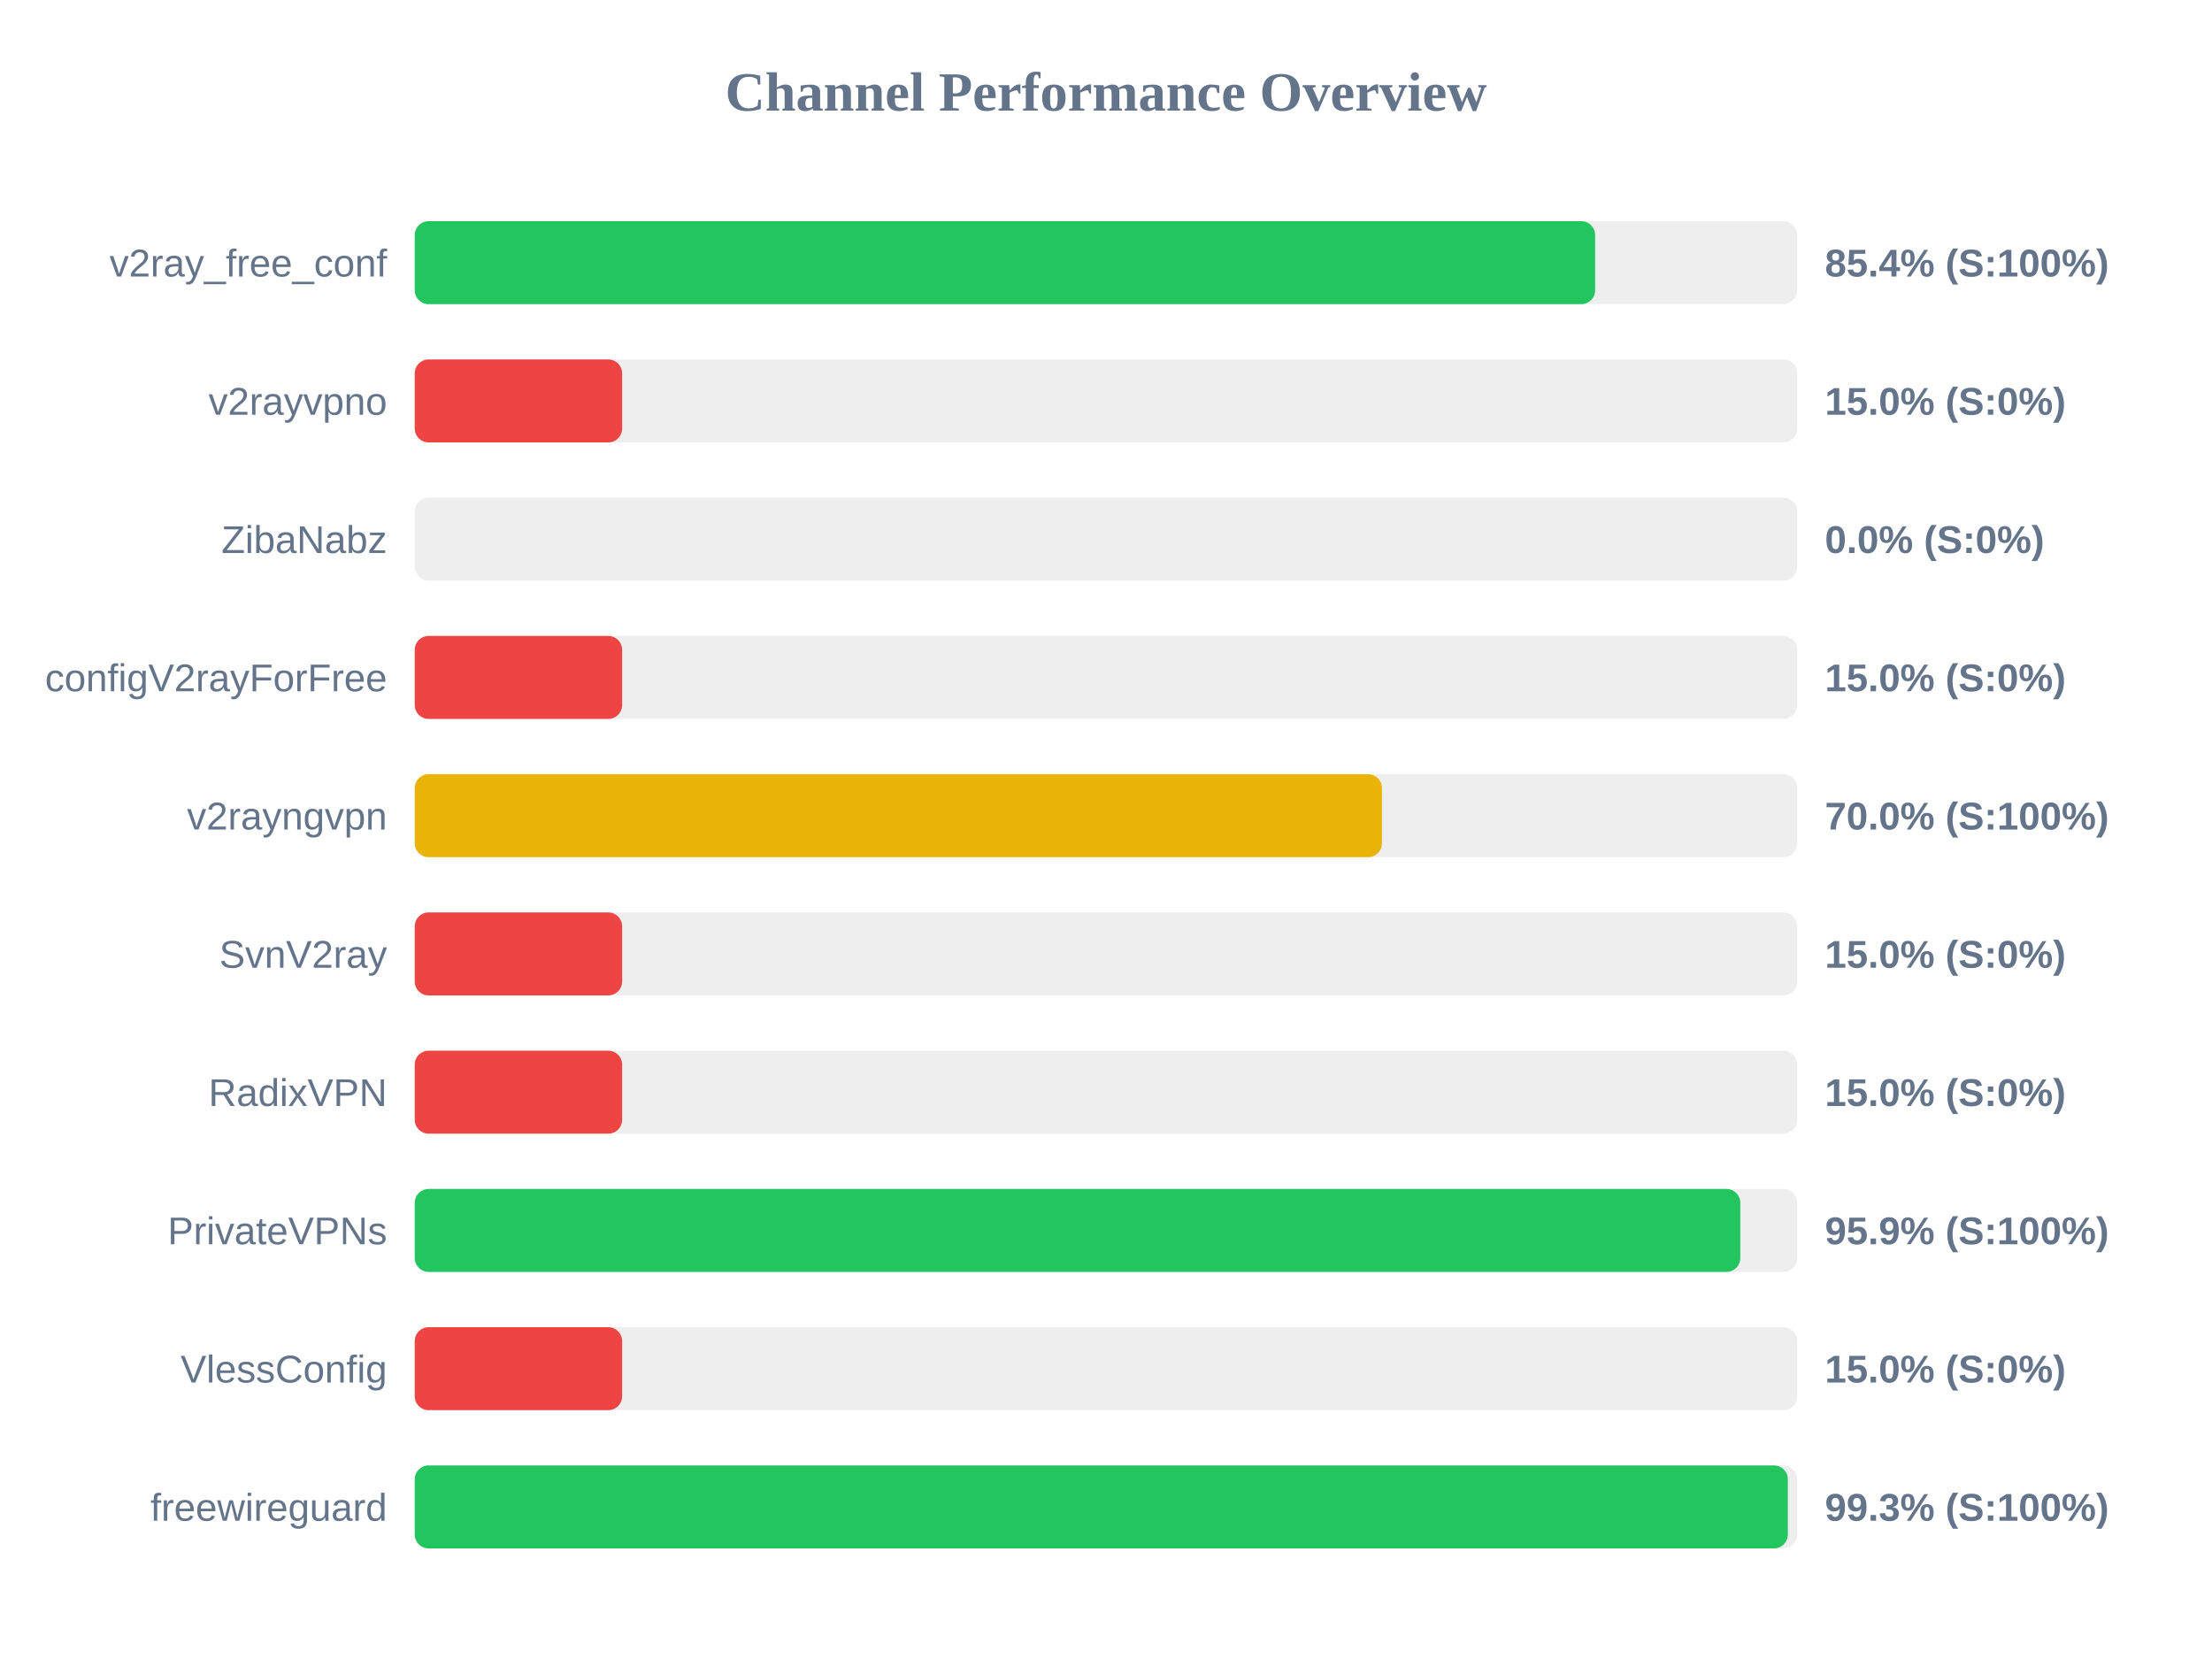
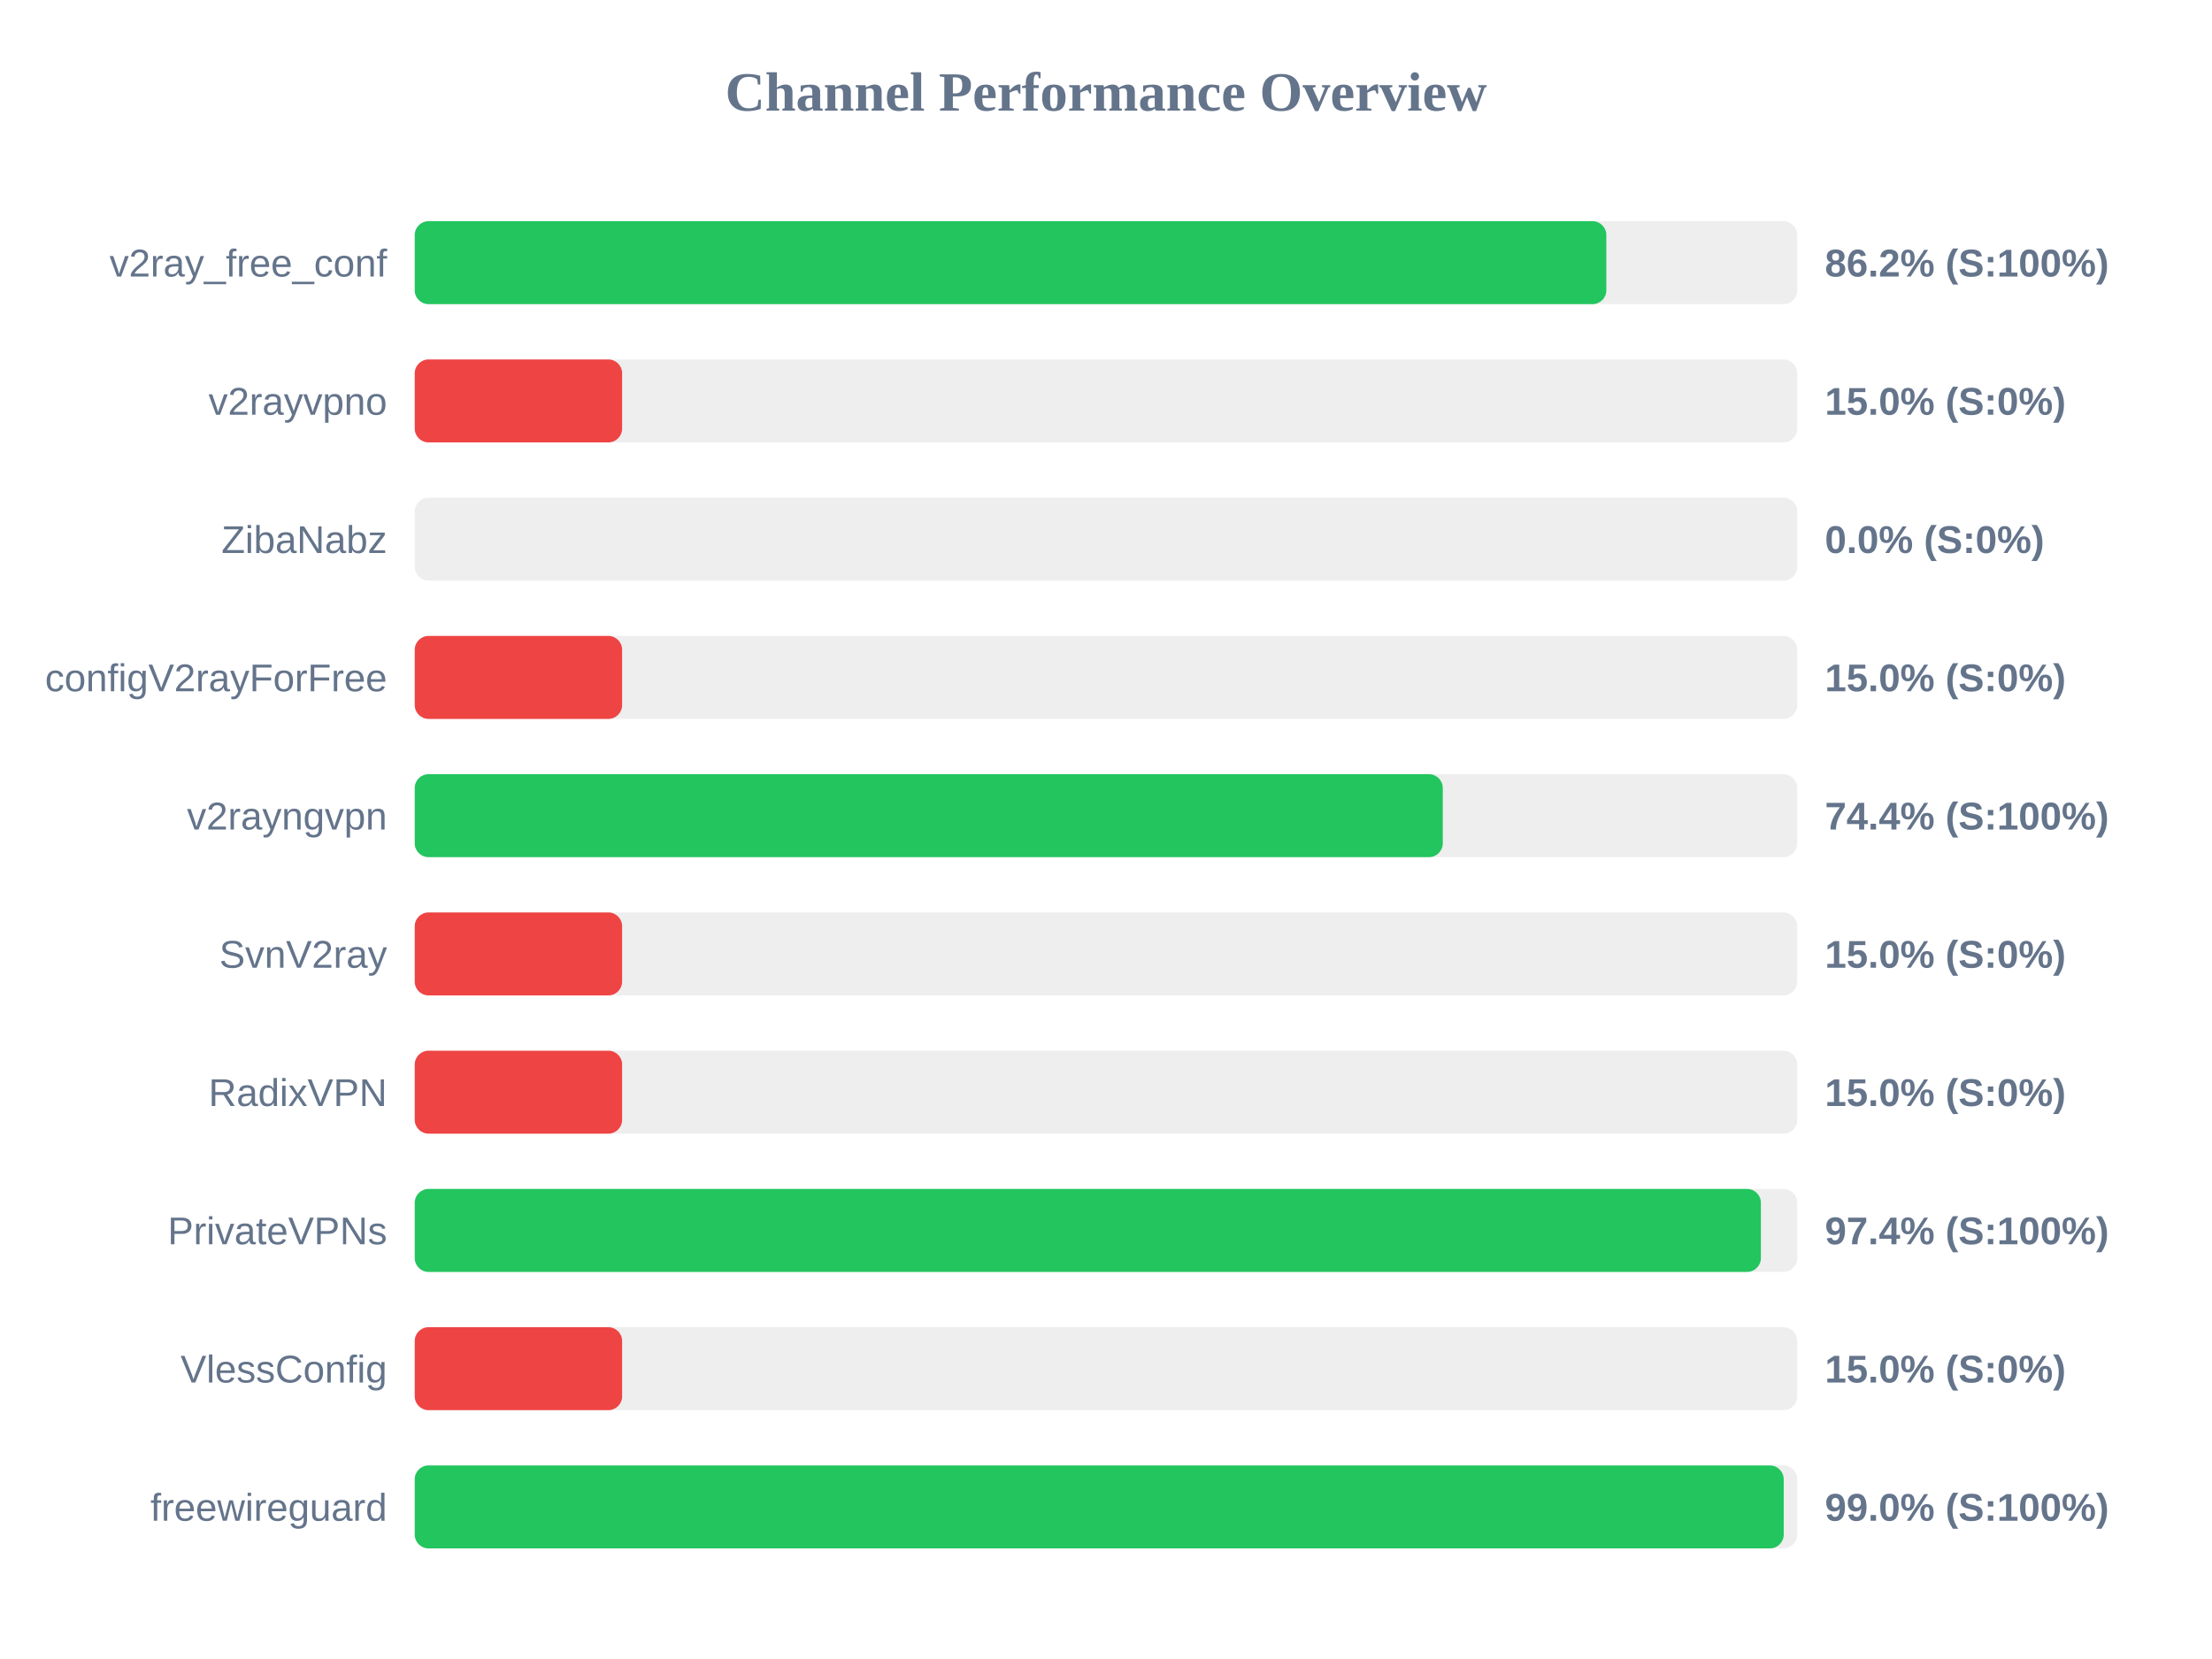
<svg xmlns="http://www.w3.org/2000/svg" width="800" height="600" version="1.1">
  <style>
        .row { font: 14px Arial; fill: #64748b; }
        .score { font: bold 14px Arial; fill: #64748b; }
    </style>
  <text x="400" y="40" text-anchor="middle" font-size="20px" font-weight="bold" fill="#64748b">Channel Performance Overview</text>
  <rect x="150" y="80" width="500" height="30" fill="#eee" rx="5" />
-   <rect x="150" y="80" width="426.9" height="30" fill="#22c55e" rx="5" />
+   <rect x="150" y="80" width="430.95" height="30" fill="#22c55e" rx="5" />
  <text x="140" y="100" text-anchor="end" class="row">v2ray_free_conf</text>
-   <text x="660" y="100" text-anchor="start" class="score">85.4% (S:100%)</text>
+   <text x="660" y="100" text-anchor="start" class="score">86.2% (S:100%)</text>
  <rect x="150" y="130" width="500" height="30" fill="#eee" rx="5" />
  <rect x="150" y="130" width="75.0" height="30" fill="#ef4444" rx="5" />
  <text x="140" y="150" text-anchor="end" class="row">v2rayvpno</text>
  <text x="660" y="150" text-anchor="start" class="score">15.0% (S:0%)</text>
  <rect x="150" y="180" width="500" height="30" fill="#eee" rx="5" />
  <rect x="150" y="180" width="0.0" height="30" fill="#ef4444" rx="5" />
  <text x="140" y="200" text-anchor="end" class="row">ZibaNabz</text>
  <text x="660" y="200" text-anchor="start" class="score">0.0% (S:0%)</text>
  <rect x="150" y="230" width="500" height="30" fill="#eee" rx="5" />
  <rect x="150" y="230" width="75.0" height="30" fill="#ef4444" rx="5" />
  <text x="140" y="250" text-anchor="end" class="row">configV2rayForFree</text>
  <text x="660" y="250" text-anchor="start" class="score">15.0% (S:0%)</text>
  <rect x="150" y="280" width="500" height="30" fill="#eee" rx="5" />
-   <rect x="150" y="280" width="349.8" height="30" fill="#eab308" rx="5" />
+   <rect x="150" y="280" width="371.8" height="30" fill="#22c55e" rx="5" />
  <text x="140" y="300" text-anchor="end" class="row">v2rayngvpn</text>
-   <text x="660" y="300" text-anchor="start" class="score">70.0% (S:100%)</text>
+   <text x="660" y="300" text-anchor="start" class="score">74.4% (S:100%)</text>
  <rect x="150" y="330" width="500" height="30" fill="#eee" rx="5" />
  <rect x="150" y="330" width="75.0" height="30" fill="#ef4444" rx="5" />
  <text x="140" y="350" text-anchor="end" class="row">SvnV2ray</text>
  <text x="660" y="350" text-anchor="start" class="score">15.0% (S:0%)</text>
  <rect x="150" y="380" width="500" height="30" fill="#eee" rx="5" />
  <rect x="150" y="380" width="75.0" height="30" fill="#ef4444" rx="5" />
  <text x="140" y="400" text-anchor="end" class="row">RadixVPN</text>
  <text x="660" y="400" text-anchor="start" class="score">15.0% (S:0%)</text>
  <rect x="150" y="430" width="500" height="30" fill="#eee" rx="5" />
-   <rect x="150" y="430" width="479.4" height="30" fill="#22c55e" rx="5" />
+   <rect x="150" y="430" width="486.85" height="30" fill="#22c55e" rx="5" />
  <text x="140" y="450" text-anchor="end" class="row">PrivateVPNs</text>
-   <text x="660" y="450" text-anchor="start" class="score">95.9% (S:100%)</text>
+   <text x="660" y="450" text-anchor="start" class="score">97.4% (S:100%)</text>
  <rect x="150" y="480" width="500" height="30" fill="#eee" rx="5" />
  <rect x="150" y="480" width="75.0" height="30" fill="#ef4444" rx="5" />
  <text x="140" y="500" text-anchor="end" class="row">VlessConfig</text>
  <text x="660" y="500" text-anchor="start" class="score">15.0% (S:0%)</text>
  <rect x="150" y="530" width="500" height="30" fill="#eee" rx="5" />
-   <rect x="150" y="530" width="496.6" height="30" fill="#22c55e" rx="5" />
+   <rect x="150" y="530" width="495.1" height="30" fill="#22c55e" rx="5" />
  <text x="140" y="550" text-anchor="end" class="row">freewireguard</text>
-   <text x="660" y="550" text-anchor="start" class="score">99.3% (S:100%)</text>
+   <text x="660" y="550" text-anchor="start" class="score">99.0% (S:100%)</text>
</svg>
